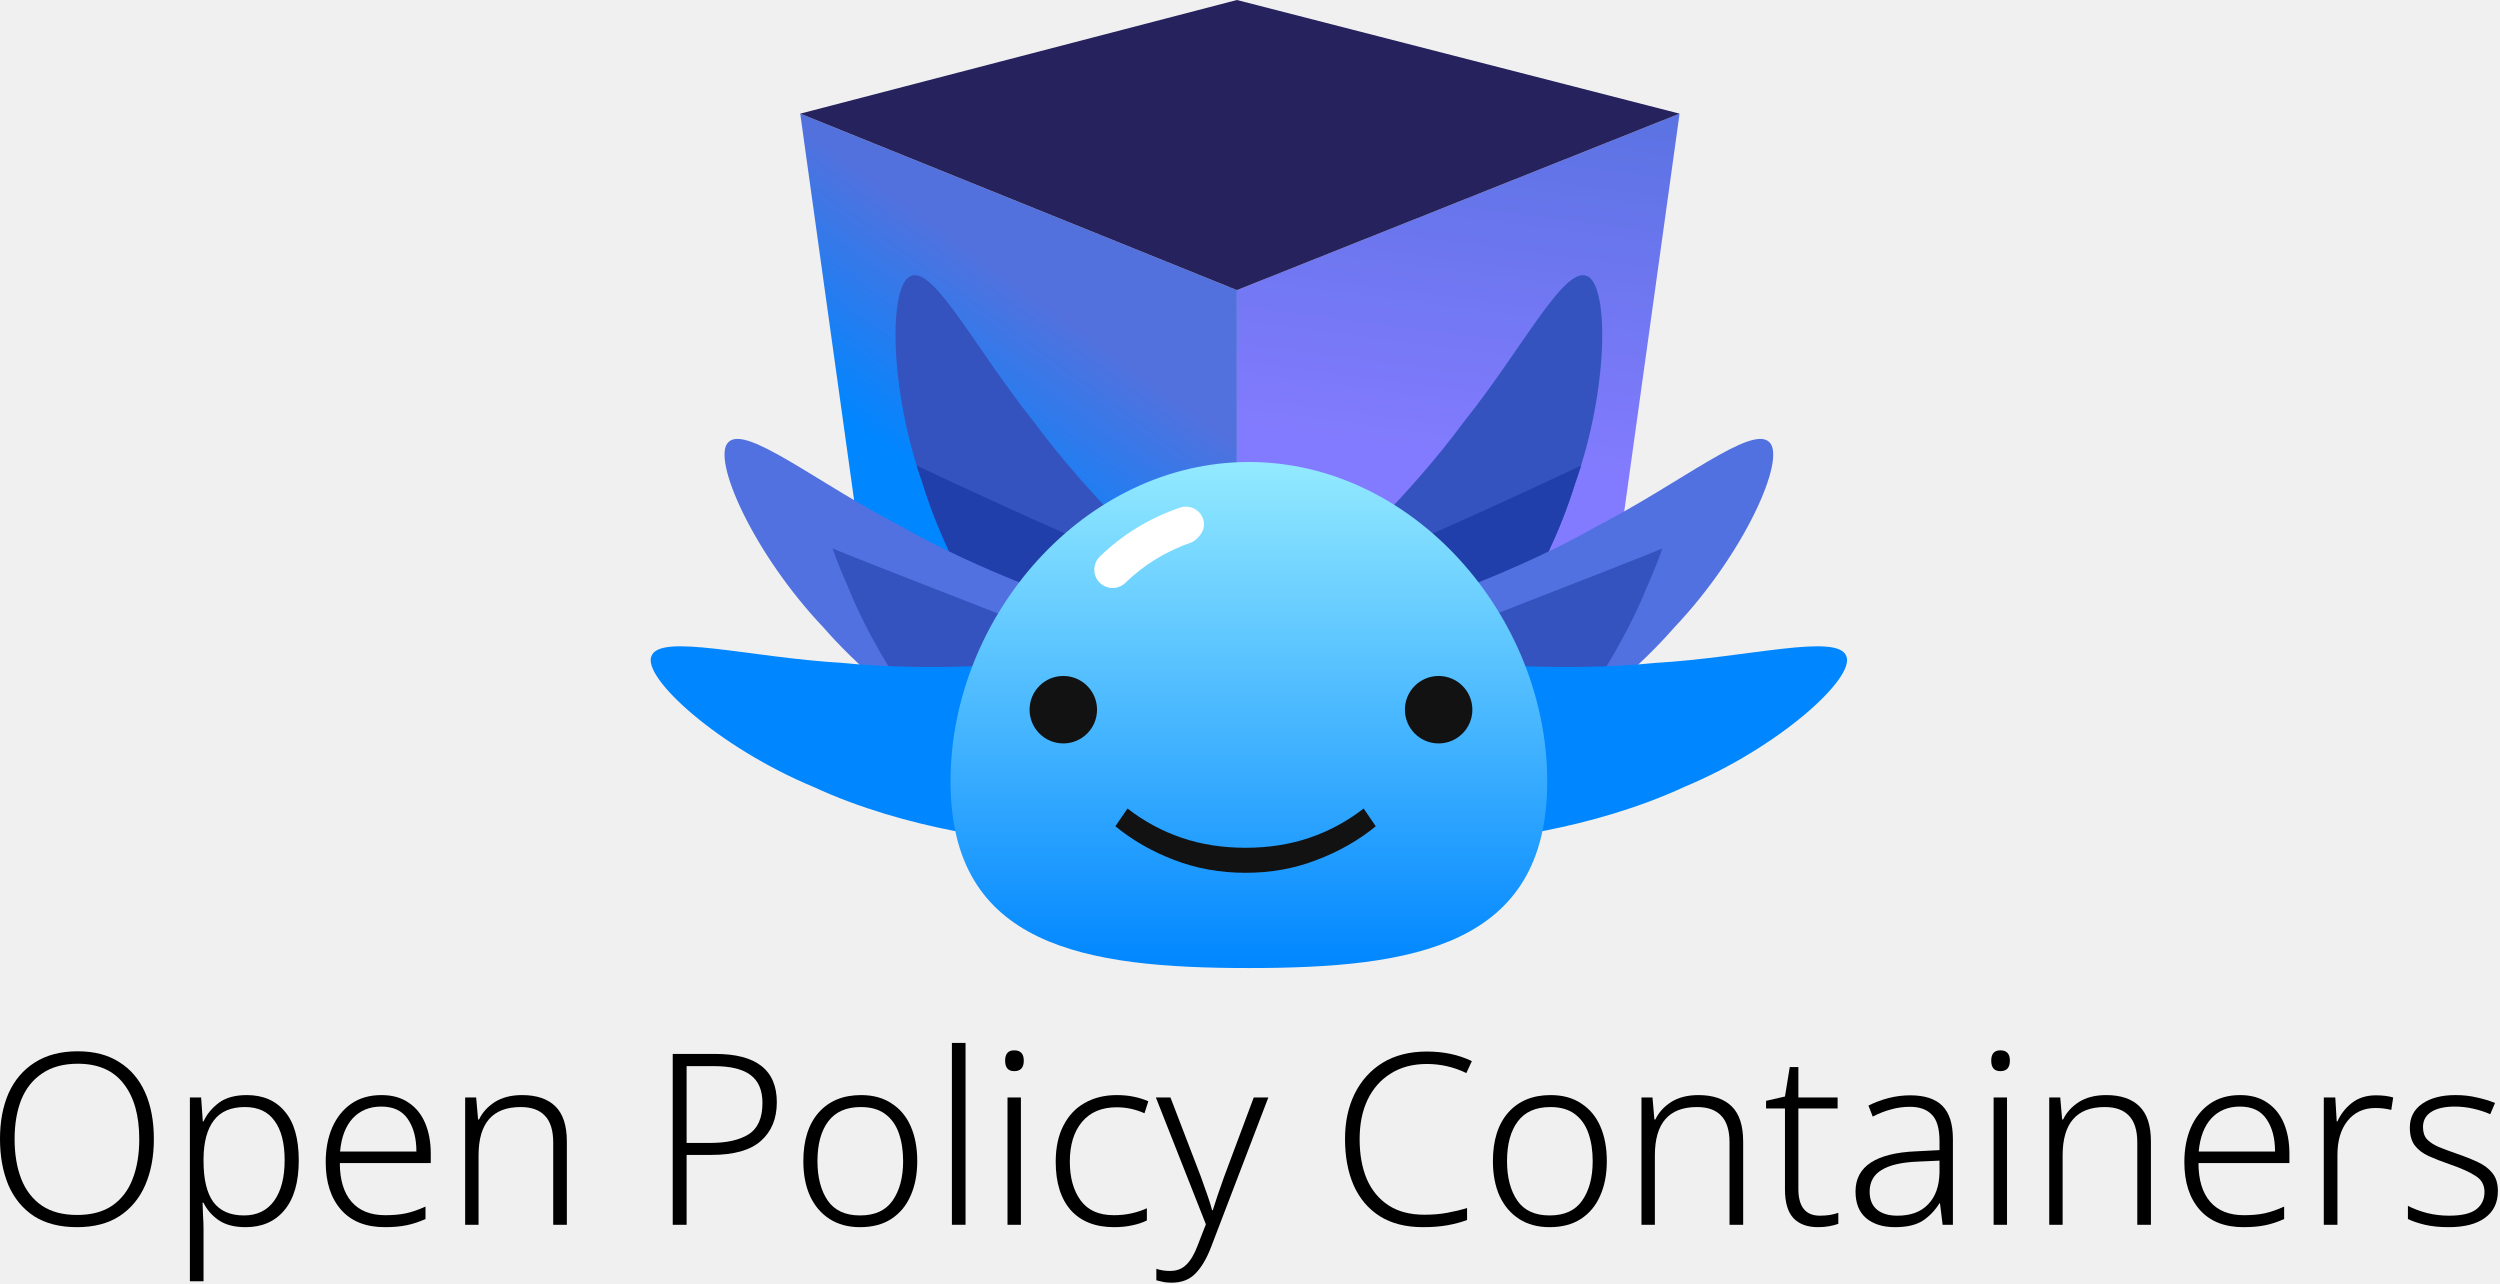
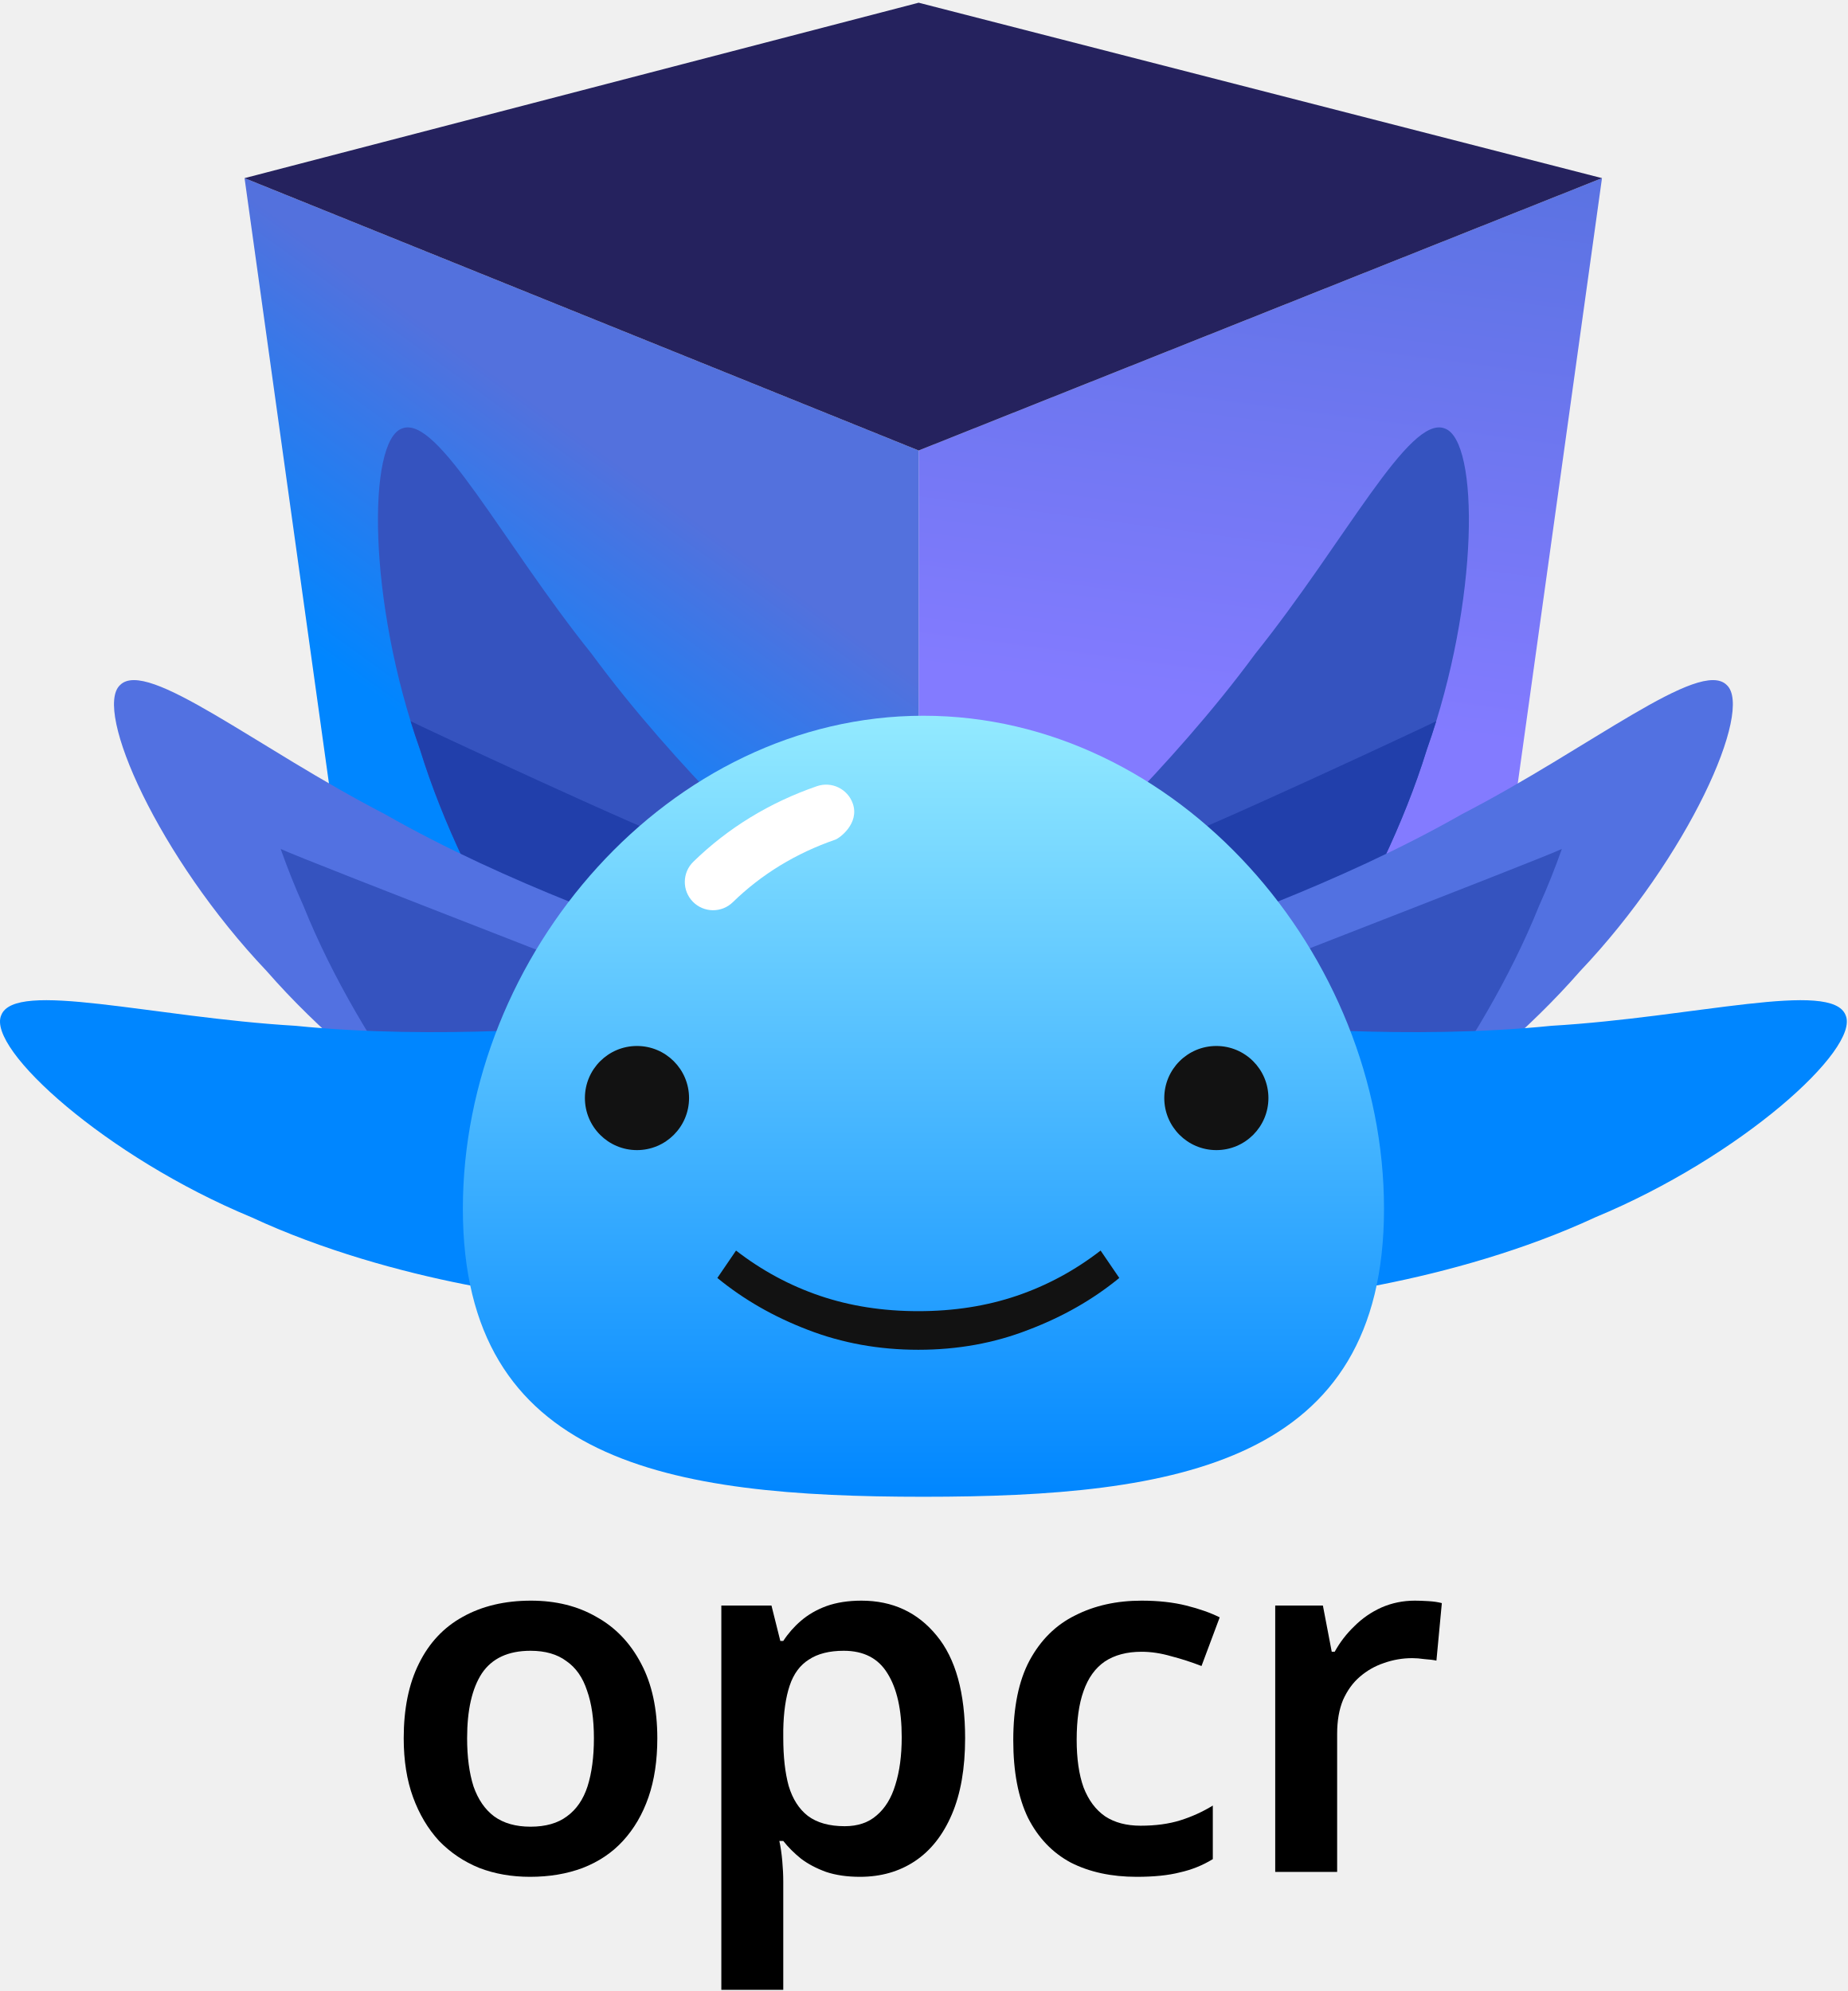
- <svg xmlns="http://www.w3.org/2000/svg" viewBox="0 0 1003 515" fill="none">
-   <path d="M496.247 338.391L646.311 243.508L673.846 45.595L496.247 116.394V338.391Z" fill="url(#paint0_linear_27_235)" />
-   <path d="M321.048 45.595L348.638 243.531L496.247 338.391V116.394L321.048 45.595Z" fill="url(#paint1_linear_27_235)" />
-   <path d="M496.247 116.399L321.048 45.599L496.247 0L673.846 45.599L496.247 116.399Z" fill="#25225E" />
-   <path d="M587.953 274.771C576.352 287.225 553.717 286.02 538.823 273.137C523.894 260.23 520.918 241.776 530.939 230.99C536.201 225.719 565.132 199.405 587.276 169.265C610.661 140.088 627.257 107.082 636.519 110.667C645.555 113.724 645.582 155.563 631.891 194.111C619.787 233.285 593.964 269.169 587.953 274.771Z" fill="#3553BF" />
-   <path d="M560.666 219.767C572.277 215.933 632.821 187.577 634.325 186.762C633.567 189.217 632.756 191.669 631.89 194.108C619.786 233.283 593.964 269.167 587.952 274.767C576.35 287.222 553.716 286.016 538.822 273.133C533.2 268.273 529.274 262.626 527.099 256.898C527.67 254.118 528.657 230.335 560.666 219.767Z" fill="#213FAB" />
-   <path d="M598.809 307.608C583.149 314.279 562.957 303.983 554.578 286.162C546.177 268.306 550.954 250.232 564.49 244.445C571.438 241.767 608.564 229.472 641.041 210.92C674.261 193.755 702.831 170.334 709.838 177.372C716.854 183.835 699.887 222.079 671.719 251.745C644.749 282.627 606.578 304.931 598.809 307.608Z" fill="#5271E1" />
-   <path d="M666.975 219.977C665.229 224.919 663.261 229.88 661.059 234.765C645.771 272.809 617.08 306.447 610.628 311.533C598.041 322.991 575.583 319.926 561.8 305.86C547.983 291.77 546.538 273.131 557.412 263.207C558.492 262.29 661.218 222.767 666.975 219.977Z" fill="#3553BF" />
-   <path d="M586.403 337.176C569.384 336.916 555.108 319.312 554.682 299.625C554.251 279.895 565.954 265.316 580.674 265.522C588.111 265.893 627.032 269.725 664.242 265.953C701.569 263.748 737.185 253.938 740.734 263.216C744.523 271.97 713.493 300.037 675.709 315.716C638.529 332.991 594.589 337.883 586.403 337.176Z" fill="#0086FF" />
-   <path d="M414.141 274.771C425.743 287.225 448.377 286.02 463.271 273.137C478.2 260.23 481.176 241.776 471.155 230.989C465.894 225.719 436.962 199.405 414.818 169.265C391.433 140.088 374.838 107.082 365.575 110.667C356.539 113.724 356.511 155.563 370.203 194.111C382.307 233.285 408.13 269.17 414.141 274.771Z" fill="#3553BF" />
-   <path d="M441.422 219.767C429.811 215.933 369.267 187.577 367.763 186.762C368.52 189.217 369.331 191.669 370.198 194.108C382.302 233.283 408.124 269.167 414.136 274.767C425.738 287.222 448.372 286.016 463.265 273.133C468.888 268.273 472.813 262.626 474.989 256.898C474.418 254.118 473.431 230.335 441.422 219.767Z" fill="#213FAB" />
-   <path d="M403.283 307.608C418.943 314.278 439.136 303.983 447.515 286.162C455.917 268.306 451.139 250.231 437.602 244.444C430.655 241.766 393.529 229.471 361.052 210.92C327.832 193.754 299.262 170.334 292.255 177.372C285.239 183.835 302.206 222.079 330.373 251.745C357.344 282.626 395.516 304.93 403.283 307.608Z" fill="#5271E1" />
-   <path d="M333.995 219.977C335.74 224.918 337.708 229.879 339.911 234.765C355.199 272.809 383.89 306.446 390.343 311.532C402.93 322.989 425.387 319.924 439.17 305.858C452.987 291.768 454.432 273.129 443.558 263.205C442.478 262.288 339.752 222.767 333.995 219.977Z" fill="#3553BF" />
-   <path d="M415.694 337.177C432.712 336.916 446.99 319.311 447.414 299.624C447.845 279.895 436.143 265.316 421.423 265.521C413.986 265.894 375.065 269.725 337.856 265.952C300.528 263.746 264.91 253.939 261.362 263.216C257.572 271.97 288.603 300.037 326.386 315.715C363.569 332.991 407.509 337.883 415.694 337.177Z" fill="#0086FF" />
-   <path d="M620.751 313.514C620.751 379.623 567.158 388.379 501.049 388.379C434.939 388.379 381.347 379.622 381.347 313.514C381.347 247.405 434.937 185.351 501.048 185.351C567.158 185.351 620.751 247.405 620.751 313.514Z" fill="url(#paint2_linear_27_235)" />
-   <path d="M478.153 217.558C467.924 221.084 458.959 226.556 451.506 233.822C448.6 236.655 443.949 236.596 441.116 233.69C438.284 230.784 438.344 226.133 441.249 223.3C450.266 214.511 461.07 207.905 473.362 203.665C477.198 202.343 481.386 204.378 482.702 208.215C484.475 213.379 479.211 217.193 478.153 217.558Z" fill="white" />
-   <path d="M426.598 298.266C434.073 298.266 440.133 292.206 440.133 284.732C440.133 277.257 434.073 271.197 426.598 271.197C419.123 271.197 413.063 277.257 413.063 284.732C413.063 292.206 419.123 298.266 426.598 298.266Z" fill="#121212" />
-   <path d="M577.178 298.266C584.653 298.266 590.713 292.206 590.713 284.731C590.713 277.256 584.653 271.197 577.178 271.197C569.703 271.197 563.644 277.256 563.644 284.731C563.644 292.206 569.703 298.266 577.178 298.266Z" fill="#121212" />
-   <path d="M499.72 340.132C508.929 340.132 517.455 338.801 525.297 336.139C533.139 333.477 540.406 329.556 547.097 324.376L551.953 331.498C545.118 337.11 537.24 341.607 528.319 344.988C519.47 348.442 509.936 350.168 499.72 350.168C489.504 350.168 479.935 348.442 471.014 344.988C462.164 341.607 454.322 337.11 447.487 331.498L452.343 324.376C459.035 329.556 466.301 333.477 474.144 336.139C481.986 338.801 490.511 340.132 499.72 340.132Z" fill="#121212" />
-   <path d="M61.728 457.011C61.728 463.987 60.576 470.131 58.272 475.443C55.968 480.755 52.512 484.915 47.904 487.923C43.36 490.867 37.696 492.339 30.912 492.339C24 492.339 18.24 490.867 13.632 487.923C9.088 484.915 5.664 480.755 3.36 475.443C1.12 470.067 0 463.891 0 456.915C0 449.939 1.152 443.827 3.456 438.579C5.824 433.331 9.312 429.235 13.92 426.291C18.592 423.283 24.352 421.779 31.2 421.779C37.792 421.779 43.328 423.219 47.808 426.099C52.352 428.915 55.808 432.947 58.176 438.195C60.544 443.443 61.728 449.715 61.728 457.011ZM5.856 457.011C5.856 463.091 6.752 468.435 8.544 473.043C10.336 477.587 13.088 481.139 16.8 483.699C20.512 486.195 25.216 487.443 30.912 487.443C36.672 487.443 41.376 486.195 45.024 483.699C48.736 481.139 51.456 477.587 53.184 473.043C54.976 468.499 55.872 463.155 55.872 457.011C55.872 447.539 53.792 440.147 49.632 434.835C45.536 429.459 39.392 426.771 31.2 426.771C25.504 426.771 20.768 428.051 16.992 430.611C13.216 433.107 10.4 436.627 8.544 441.171C6.752 445.715 5.856 450.995 5.856 457.011Z" fill="black" />
-   <path d="M99.031 439.347C105.559 439.347 110.647 441.555 114.295 445.971C118.007 450.323 119.864 456.851 119.864 465.555C119.864 474.259 117.944 480.915 114.104 485.523C110.328 490.067 105.143 492.339 98.552 492.339C94.007 492.339 90.359 491.379 87.608 489.459C84.919 487.539 82.936 485.235 81.656 482.547H81.272C81.335 484.211 81.4 485.971 81.463 487.827C81.591 489.683 81.656 491.443 81.656 493.107V514.035H76.183V440.307H80.695L81.368 449.907H81.656C82.936 447.091 84.951 444.627 87.704 442.515C90.519 440.403 94.296 439.347 99.031 439.347ZM98.263 444.147C92.632 444.147 88.472 445.939 85.784 449.523C83.096 453.043 81.719 458.163 81.656 464.883V465.843C81.656 473.139 82.968 478.611 85.591 482.259C88.279 485.843 92.376 487.635 97.879 487.635C103.127 487.635 107.16 485.683 109.976 481.779C112.792 477.875 114.2 472.435 114.2 465.459C114.2 458.611 112.856 453.363 110.168 449.715C107.544 446.003 103.575 444.147 98.263 444.147Z" fill="black" />
-   <path d="M153.044 439.347C157.396 439.347 161.044 440.371 163.988 442.419C166.932 444.403 169.14 447.155 170.612 450.675C172.084 454.195 172.82 458.227 172.82 462.771V466.611H136.34C136.34 473.331 137.908 478.515 141.044 482.163C144.18 485.747 148.692 487.539 154.58 487.539C157.78 487.539 160.564 487.283 162.932 486.771C165.3 486.259 167.892 485.363 170.708 484.083V489.075C168.148 490.227 165.62 491.059 163.124 491.571C160.628 492.083 157.716 492.339 154.388 492.339C146.772 492.339 140.916 490.003 136.82 485.331C132.724 480.659 130.676 474.291 130.676 466.227C130.676 461.043 131.54 456.435 133.268 452.403C135.06 448.307 137.62 445.107 140.948 442.803C144.276 440.499 148.308 439.347 153.044 439.347ZM152.948 443.955C148.276 443.955 144.468 445.523 141.524 448.659C138.644 451.795 136.948 456.243 136.436 462.003H167.06C167.06 456.627 165.908 452.275 163.604 448.947C161.364 445.619 157.812 443.955 152.948 443.955Z" fill="black" />
-   <path d="M209.469 439.347C215.293 439.347 219.741 440.851 222.813 443.859C225.885 446.867 227.421 451.571 227.421 457.971V491.379H221.949V458.355C221.949 453.491 220.829 449.907 218.589 447.603C216.413 445.299 213.181 444.147 208.893 444.147C197.629 444.147 191.997 450.611 191.997 463.539V491.379H186.621V440.307H191.037L191.805 449.139H192.189C193.533 446.323 195.645 443.987 198.525 442.131C201.469 440.275 205.117 439.347 209.469 439.347Z" fill="black" />
-   <path d="M286.986 422.835C303.434 422.835 311.658 429.299 311.658 442.227C311.658 448.819 309.514 454.003 305.226 457.779C301.002 461.491 294.41 463.347 285.45 463.347H275.466V491.379H269.898V422.835H286.986ZM286.41 427.731H275.466V458.547H284.874C291.53 458.547 296.682 457.395 300.33 455.091C304.042 452.723 305.898 448.531 305.898 442.515C305.898 437.395 304.298 433.651 301.098 431.283C297.962 428.915 293.066 427.731 286.41 427.731Z" fill="black" />
-   <path d="M367.997 465.843C367.997 471.155 367.101 475.795 365.309 479.763C363.581 483.731 360.989 486.835 357.533 489.075C354.141 491.251 349.981 492.339 345.053 492.339C340.317 492.339 336.253 491.251 332.861 489.075C329.469 486.899 326.845 483.827 324.989 479.859C323.197 475.891 322.301 471.219 322.301 465.843C322.301 457.523 324.349 451.027 328.445 446.355C332.605 441.683 338.269 439.347 345.437 439.347C350.301 439.347 354.397 440.467 357.725 442.707C361.117 444.883 363.677 447.955 365.405 451.923C367.133 455.891 367.997 460.531 367.997 465.843ZM327.965 465.843C327.965 472.371 329.341 477.651 332.093 481.683C334.845 485.651 339.165 487.635 345.053 487.635C351.005 487.635 355.357 485.651 358.109 481.683C360.925 477.651 362.333 472.371 362.333 465.843C362.333 461.619 361.757 457.875 360.605 454.611C359.453 451.347 357.629 448.787 355.133 446.931C352.637 445.075 349.373 444.147 345.341 444.147C339.517 444.147 335.165 446.067 332.285 449.907C329.405 453.747 327.965 459.059 327.965 465.843Z" fill="black" />
-   <path d="M387.374 491.379H381.902V418.419H387.374V491.379Z" fill="black" />
-   <path d="M406.903 421.395C409.463 421.395 410.743 422.771 410.743 425.523C410.743 428.339 409.463 429.747 406.903 429.747C404.471 429.747 403.255 428.339 403.255 425.523C403.255 422.771 404.471 421.395 406.903 421.395ZM409.591 440.307V491.379H404.215V440.307H409.591Z" fill="black" />
-   <path d="M446.975 492.339C439.487 492.339 433.695 490.067 429.599 485.523C425.567 480.915 423.551 474.451 423.551 466.131C423.551 460.435 424.575 455.603 426.623 451.635C428.671 447.603 431.519 444.563 435.167 442.515C438.879 440.403 443.167 439.347 448.031 439.347C450.527 439.347 452.831 439.571 454.943 440.019C457.119 440.467 459.039 441.075 460.703 441.843L459.167 446.643C455.583 445.043 451.871 444.243 448.031 444.243C442.015 444.243 437.375 446.195 434.111 450.099C430.847 454.003 429.215 459.315 429.215 466.035C429.215 472.435 430.655 477.619 433.535 481.587C436.415 485.555 440.863 487.539 446.879 487.539C449.439 487.539 451.839 487.283 454.079 486.771C456.319 486.259 458.335 485.587 460.127 484.755V489.651C458.463 490.483 456.543 491.123 454.367 491.571C452.191 492.083 449.727 492.339 446.975 492.339Z" fill="black" />
-   <path d="M463.736 440.307H469.591L481.784 472.083C482.808 474.899 483.703 477.427 484.471 479.667C485.239 481.843 485.848 483.795 486.296 485.523H486.583C487.031 484.051 487.64 482.163 488.408 479.859C489.176 477.555 490.072 474.995 491.096 472.179L503 440.307H508.855L485.815 500.499C484.087 504.979 482.04 508.435 479.672 510.867C477.304 513.363 474.104 514.611 470.072 514.611C468.792 514.611 467.672 514.515 466.712 514.323C465.752 514.131 464.823 513.907 463.927 513.651V509.043C465.591 509.619 467.416 509.907 469.4 509.907C472.088 509.907 474.263 509.075 475.927 507.411C477.655 505.747 479.16 503.219 480.44 499.827L483.799 491.187L463.736 440.307Z" fill="black" />
-   <path d="M572.457 426.867C566.825 426.867 561.993 428.147 557.961 430.707C553.929 433.203 550.825 436.723 548.649 441.267C546.537 445.747 545.481 450.995 545.481 457.011C545.481 463.155 546.441 468.499 548.361 473.043C550.345 477.587 553.257 481.107 557.097 483.603C560.937 486.099 565.737 487.347 571.497 487.347C574.825 487.347 577.865 487.091 580.617 486.579C583.433 486.067 586.089 485.427 588.585 484.659V489.459C586.217 490.355 583.593 491.059 580.713 491.571C577.897 492.083 574.633 492.339 570.921 492.339C564.009 492.339 558.217 490.867 553.545 487.923C548.937 484.979 545.449 480.851 543.081 475.539C540.777 470.227 539.625 464.019 539.625 456.915C539.625 450.131 540.905 444.115 543.465 438.867C546.089 433.555 549.833 429.395 554.697 426.387C559.625 423.379 565.545 421.875 572.457 421.875C579.177 421.875 585.193 423.155 590.505 425.715L588.297 430.515C583.305 428.083 578.025 426.867 572.457 426.867Z" fill="black" />
-   <path d="M644.654 465.843C644.654 471.155 643.757 475.795 641.965 479.763C640.237 483.731 637.645 486.835 634.189 489.075C630.797 491.251 626.637 492.339 621.709 492.339C616.973 492.339 612.909 491.251 609.517 489.075C606.125 486.899 603.501 483.827 601.645 479.859C599.853 475.891 598.957 471.219 598.957 465.843C598.957 457.523 601.006 451.027 605.102 446.355C609.262 441.683 614.925 439.347 622.093 439.347C626.957 439.347 631.053 440.467 634.381 442.707C637.773 444.883 640.333 447.955 642.061 451.923C643.789 455.891 644.654 460.531 644.654 465.843ZM604.621 465.843C604.621 472.371 605.997 477.651 608.749 481.683C611.501 485.651 615.821 487.635 621.709 487.635C627.661 487.635 632.014 485.651 634.766 481.683C637.582 477.651 638.99 472.371 638.99 465.843C638.99 461.619 638.413 457.875 637.261 454.611C636.109 451.347 634.285 448.787 631.789 446.931C629.293 445.075 626.029 444.147 621.997 444.147C616.173 444.147 611.821 446.067 608.941 449.907C606.061 453.747 604.621 459.059 604.621 465.843Z" fill="black" />
-   <path d="M681.406 439.347C687.23 439.347 691.678 440.851 694.75 443.859C697.822 446.867 699.358 451.571 699.358 457.971V491.379H693.886V458.355C693.886 453.491 692.766 449.907 690.526 447.603C688.35 445.299 685.119 444.147 680.831 444.147C669.567 444.147 663.934 450.611 663.934 463.539V491.379H658.558V440.307H662.974L663.742 449.139H664.126C665.47 446.323 667.582 443.987 670.462 442.131C673.406 440.275 677.054 439.347 681.406 439.347Z" fill="black" />
-   <path d="M730.146 487.731C731.554 487.731 732.898 487.635 734.178 487.443C735.522 487.187 736.642 486.899 737.538 486.579V490.995C736.514 491.379 735.298 491.699 733.89 491.955C732.546 492.211 731.042 492.339 729.378 492.339C725.154 492.339 721.89 491.155 719.586 488.787C717.282 486.355 716.13 482.483 716.13 477.171V444.723H708.546V441.651L716.13 439.923L718.05 428.115H721.506V440.307H737.25V444.723H721.506V476.979C721.506 484.147 724.386 487.731 730.146 487.731Z" fill="black" />
-   <path d="M766.419 439.443C772.179 439.443 776.467 440.851 779.283 443.667C782.099 446.483 783.507 450.931 783.507 457.011V491.379H779.379L778.323 482.739H778.131C776.339 485.619 774.099 487.955 771.411 489.747C768.723 491.475 765.011 492.339 760.275 492.339C755.411 492.339 751.539 491.123 748.659 488.691C745.843 486.259 744.435 482.707 744.435 478.035C744.435 472.979 746.483 469.107 750.579 466.419C754.739 463.731 760.819 462.227 768.819 461.907L778.131 461.427V457.875C778.131 452.819 777.107 449.267 775.059 447.219C773.075 445.107 770.131 444.051 766.227 444.051C763.603 444.051 761.075 444.403 758.643 445.107C756.211 445.747 753.779 446.707 751.347 447.987L749.619 443.571C751.987 442.355 754.611 441.363 757.491 440.595C760.371 439.827 763.347 439.443 766.419 439.443ZM778.131 465.651L769.491 466.035C762.963 466.291 758.099 467.411 754.899 469.395C751.699 471.315 750.099 474.227 750.099 478.131C750.099 481.267 751.091 483.667 753.075 485.331C755.059 486.931 757.779 487.731 761.235 487.731C766.547 487.731 770.643 486.227 773.523 483.219C776.467 480.211 778.003 475.987 778.131 470.547V465.651Z" fill="black" />
-   <path d="M802.528 421.395C805.088 421.395 806.368 422.771 806.368 425.523C806.368 428.339 805.088 429.747 802.528 429.747C800.096 429.747 798.88 428.339 798.88 425.523C798.88 422.771 800.096 421.395 802.528 421.395ZM805.216 440.307V491.379H799.84V440.307H805.216Z" fill="black" />
-   <path d="M845 439.347C850.824 439.347 855.272 440.851 858.344 443.859C861.416 446.867 862.952 451.571 862.952 457.971V491.379H857.48V458.355C857.48 453.491 856.36 449.907 854.12 447.603C851.944 445.299 848.712 444.147 844.424 444.147C833.16 444.147 827.528 450.611 827.528 463.539V491.379H822.152V440.307H826.568L827.336 449.139H827.72C829.064 446.323 831.176 443.987 834.056 442.131C837 440.275 840.648 439.347 845 439.347Z" fill="black" />
-   <path d="M898.732 439.347C903.084 439.347 906.732 440.371 909.676 442.419C912.62 444.403 914.828 447.155 916.3 450.675C917.772 454.195 918.508 458.227 918.508 462.771V466.611H882.028C882.028 473.331 883.596 478.515 886.732 482.163C889.868 485.747 894.38 487.539 900.268 487.539C903.468 487.539 906.252 487.283 908.62 486.771C910.988 486.259 913.58 485.363 916.396 484.083V489.075C913.836 490.227 911.308 491.059 908.812 491.571C906.316 492.083 903.404 492.339 900.076 492.339C892.46 492.339 886.604 490.003 882.508 485.331C878.412 480.659 876.364 474.291 876.364 466.227C876.364 461.043 877.228 456.435 878.956 452.403C880.748 448.307 883.308 445.107 886.636 442.803C889.964 440.499 893.996 439.347 898.732 439.347ZM898.636 443.955C893.964 443.955 890.156 445.523 887.212 448.659C884.332 451.795 882.636 456.243 882.124 462.003H912.748C912.748 456.627 911.596 452.275 909.292 448.947C907.052 445.619 903.5 443.955 898.636 443.955Z" fill="black" />
-   <path d="M953.236 439.443C955.924 439.443 958.228 439.731 960.148 440.307L959.38 445.299C958.356 445.043 957.332 444.851 956.308 444.723C955.284 444.595 954.196 444.531 953.044 444.531C948.308 444.531 944.564 446.259 941.812 449.715C939.125 453.107 937.78 457.651 937.78 463.347V491.379H932.308V440.307H936.917L937.492 449.907H937.78C939.06 447.027 940.98 444.563 943.54 442.515C946.164 440.467 949.396 439.443 953.236 439.443Z" fill="black" />
-   <path d="M1002.15 477.843C1002.15 482.515 1000.43 486.099 996.97 488.595C993.578 491.091 988.714 492.339 982.378 492.339C978.794 492.339 975.626 492.019 972.874 491.379C970.186 490.739 967.914 489.971 966.058 489.075V483.795C968.298 484.947 970.858 485.907 973.738 486.675C976.618 487.379 979.562 487.731 982.57 487.731C987.562 487.731 991.178 486.899 993.418 485.235C995.658 483.507 996.778 481.171 996.778 478.227C996.778 475.411 995.594 473.267 993.226 471.795C990.922 470.259 987.434 468.691 982.762 467.091C979.626 466.003 976.842 464.915 974.41 463.827C972.042 462.739 970.186 461.331 968.842 459.603C967.498 457.811 966.826 455.411 966.826 452.403C966.826 448.307 968.49 445.107 971.818 442.803C975.146 440.499 979.594 439.347 985.162 439.347C988.234 439.347 991.082 439.667 993.706 440.307C996.394 440.883 998.826 441.619 1001 442.515L999.082 447.027C997.098 446.131 994.858 445.395 992.362 444.819C989.866 444.243 987.37 443.955 984.874 443.955C980.842 443.955 977.706 444.659 975.466 446.067C973.226 447.475 972.106 449.523 972.106 452.211C972.106 454.259 972.65 455.891 973.738 457.107C974.826 458.259 976.394 459.283 978.442 460.179C980.49 461.011 982.986 461.939 985.93 462.963C988.938 463.987 991.658 465.075 994.09 466.227C996.586 467.379 998.538 468.851 999.946 470.643C1001.42 472.435 1002.15 474.835 1002.15 477.843Z" fill="black" />
+ <svg xmlns="http://www.w3.org/2000/svg" viewBox="0 0 476 513" fill="none">
+   <path d="M236.655 336.108L385.397 242.062L412.689 45.893L236.655 116.068V336.108Z" fill="url(#paint0_linear_43_52)" />
+   <path d="M63 45.893L90.347 242.085L236.655 336.108V116.068L63 45.893Z" fill="url(#paint1_linear_43_52)" />
+   <path d="M236.655 116.073L63 45.898L236.655 0.7L412.689 45.898L236.655 116.073Z" fill="#25225E" />
+   <path d="M324.024 273.05C312.525 285.394 290.09 284.199 275.328 271.429C260.53 258.637 257.58 240.345 267.513 229.654C272.728 224.43 301.405 198.348 323.353 168.473C346.532 139.553 362.982 106.839 372.162 110.392C381.119 113.421 381.146 154.892 367.575 193.101C355.578 231.929 329.983 267.497 324.024 273.05Z" fill="#3553BF" />
+   <path d="M296.978 218.53C308.486 214.73 368.497 186.624 369.987 185.816C369.237 188.249 368.433 190.68 367.574 193.098C355.577 231.927 329.982 267.495 324.023 273.046C312.524 285.391 290.089 284.196 275.326 271.426C269.754 266.609 265.863 261.012 263.706 255.335C264.272 252.579 265.25 229.005 296.978 218.53Z" fill="#213FAB" />
+   <path d="M334.785 305.597C319.263 312.209 299.248 302.004 290.944 284.34C282.616 266.641 287.351 248.726 300.768 242.99C307.655 240.336 344.454 228.149 376.644 209.761C409.572 192.747 437.89 169.533 444.835 176.509C451.789 182.915 434.971 220.822 407.052 250.226C380.319 280.836 342.485 302.943 334.785 305.597Z" fill="#5271E1" />
+   <path d="M402.35 218.738C400.619 223.636 398.669 228.553 396.486 233.396C381.332 271.105 352.895 304.446 346.499 309.487C334.023 320.844 311.763 317.806 298.102 303.864C284.407 289.898 282.974 271.424 293.752 261.587C294.823 260.679 396.644 221.503 402.35 218.738Z" fill="#3553BF" />
+   <path d="M322.488 334.904C305.619 334.646 291.468 317.197 291.047 297.684C290.619 278.128 302.22 263.677 316.809 263.881C324.181 264.25 362.759 268.047 399.64 264.309C436.638 262.123 471.941 252.4 475.458 261.596C479.214 270.273 448.457 298.092 411.007 313.633C374.154 330.756 330.602 335.605 322.488 334.904Z" fill="#0086FF" />
+   <path d="M151.744 273.05C163.244 285.394 185.678 284.199 200.441 271.43C215.239 258.637 218.188 240.345 208.256 229.653C203.041 224.43 174.364 198.348 152.416 168.473C129.236 139.553 112.787 106.839 103.606 110.392C94.65 113.421 94.623 154.892 108.194 193.101C120.19 231.929 145.786 267.497 151.744 273.05Z" fill="#3553BF" />
+   <path d="M178.785 218.53C167.276 214.73 107.265 186.624 105.774 185.816C106.525 188.249 107.329 190.68 108.188 193.098C120.185 231.927 145.78 267.495 151.739 273.046C163.239 285.391 185.673 284.196 200.435 271.426C206.008 266.609 209.899 261.012 212.056 255.335C211.49 252.579 210.512 229.005 178.785 218.53Z" fill="#213FAB" />
+   <path d="M140.982 305.596C156.503 312.208 176.518 302.003 184.823 284.339C193.151 266.641 188.416 248.726 174.998 242.99C168.112 240.335 131.313 228.149 99.123 209.761C66.196 192.747 37.877 169.533 30.932 176.509C23.977 182.915 40.795 220.821 68.714 250.226C95.447 280.835 133.283 302.942 140.982 305.596Z" fill="#5271E1" />
+   <path d="M72.304 218.738C74.034 223.636 75.985 228.553 78.168 233.395C93.322 271.104 121.759 304.445 128.155 309.486C140.632 320.843 162.891 317.804 176.553 303.862C190.247 289.896 191.68 271.422 180.902 261.585C179.831 260.677 78.01 221.503 72.304 218.738Z" fill="#3553BF" />
+   <path d="M153.284 334.905C170.152 334.646 184.303 317.197 184.724 297.684C185.151 278.128 173.552 263.678 158.962 263.881C151.59 264.25 113.013 268.048 76.131 264.308C39.132 262.122 3.828 252.401 0.311 261.596C-3.445 270.273 27.312 298.092 64.762 313.633C101.618 330.756 145.171 335.605 153.284 334.905Z" fill="#0086FF" />
+   <path d="M356.533 311.451C356.533 376.978 303.412 385.656 237.886 385.656C172.359 385.656 119.239 376.976 119.239 311.451C119.239 245.924 172.357 184.417 237.885 184.417C303.412 184.417 356.533 245.924 356.533 311.451Z" fill="url(#paint2_linear_43_52)" />
+   <path d="M215.192 216.341C205.053 219.836 196.167 225.26 188.78 232.462C185.9 235.269 181.29 235.211 178.481 232.33C175.674 229.45 175.733 224.84 178.613 222.032C187.55 213.32 198.26 206.772 210.443 202.57C214.245 201.259 218.396 203.277 219.7 207.08C221.458 212.199 216.241 215.979 215.192 216.341Z" fill="white" />
+   <path d="M164.091 296.337C171.5 296.337 177.507 290.331 177.507 282.922C177.507 275.513 171.5 269.506 164.091 269.506C156.682 269.506 150.676 275.513 150.676 282.922C150.676 290.331 156.682 296.337 164.091 296.337Z" fill="#121212" />
+   <path d="M313.344 296.337C320.753 296.337 326.759 290.33 326.759 282.921C326.759 275.512 320.753 269.506 313.344 269.506C305.935 269.506 299.929 275.512 299.929 282.921C299.929 290.33 305.935 296.337 313.344 296.337Z" fill="#121212" />
+   <path d="M236.569 337.834C245.697 337.834 254.147 336.514 261.92 333.876C269.693 331.237 276.896 327.351 283.528 322.217L288.341 329.276C281.567 334.839 273.758 339.296 264.915 342.647C256.144 346.07 246.695 347.782 236.569 347.782C226.443 347.782 216.958 346.07 208.115 342.647C199.344 339.296 191.571 334.839 184.796 329.276L189.61 322.217C196.242 327.351 203.445 331.237 211.218 333.876C218.991 336.514 227.441 337.834 236.569 337.834Z" fill="#121212" />
+   <path d="M169.332 447.875C169.332 453.615 168.572 458.679 167.053 463.069C165.534 467.458 163.339 471.214 160.469 474.337C157.684 477.376 154.223 479.697 150.087 481.301C146.035 482.82 141.519 483.58 136.539 483.58C131.812 483.58 127.465 482.82 123.498 481.301C119.531 479.697 116.07 477.376 113.116 474.337C110.246 471.214 108.009 467.458 106.406 463.069C104.802 458.679 104 453.615 104 447.875C104 440.279 105.308 433.863 107.925 428.63C110.542 423.312 114.298 419.303 119.193 416.602C124.174 413.817 130.04 412.424 136.793 412.424C143.208 412.424 148.821 413.817 153.632 416.602C158.528 419.303 162.368 423.312 165.154 428.63C167.939 433.863 169.332 440.279 169.332 447.875ZM120.333 447.875C120.333 452.686 120.882 456.822 121.979 460.283C123.161 463.66 124.933 466.234 127.297 468.007C129.744 469.779 132.868 470.665 136.666 470.665C140.549 470.665 143.672 469.779 146.035 468.007C148.483 466.234 150.256 463.66 151.353 460.283C152.45 456.822 152.999 452.686 152.999 447.875C152.999 442.98 152.408 438.886 151.226 435.594C150.129 432.218 148.356 429.685 145.909 427.997C143.545 426.225 140.464 425.338 136.666 425.338C130.926 425.338 126.748 427.28 124.131 431.162C121.599 435.045 120.333 440.616 120.333 447.875Z" fill="black" />
+   <path d="M221.909 412.424C229.927 412.424 236.385 415.42 241.28 421.413C246.176 427.322 248.624 436.143 248.624 447.875C248.624 455.641 247.484 462.182 245.205 467.5C242.926 472.818 239.761 476.827 235.709 479.528C231.658 482.229 226.931 483.58 221.529 483.58C218.237 483.58 215.325 483.158 212.792 482.314C210.26 481.385 208.108 480.246 206.335 478.895C204.563 477.46 203.043 475.941 201.777 474.337H200.764C201.102 475.857 201.355 477.587 201.524 479.528C201.693 481.385 201.777 483.158 201.777 484.846V512.701H185.824V413.69H198.739L201.018 422.806H201.777C203.043 420.865 204.563 419.134 206.335 417.615C208.192 416.011 210.387 414.745 212.919 413.817C215.536 412.888 218.532 412.424 221.909 412.424ZM217.351 425.338C213.637 425.338 210.64 426.098 208.361 427.617C206.082 429.052 204.436 431.289 203.423 434.328C202.41 437.366 201.862 441.165 201.777 445.723V447.749C201.777 452.644 202.241 456.78 203.17 460.157C204.183 463.533 205.829 466.107 208.108 467.88C210.471 469.653 213.637 470.539 217.604 470.539C220.98 470.539 223.723 469.61 225.834 467.753C228.028 465.896 229.632 463.28 230.645 459.903C231.742 456.443 232.291 452.349 232.291 447.622C232.291 440.532 231.067 435.045 228.619 431.162C226.256 427.28 222.499 425.338 217.351 425.338Z" fill="black" />
+   <path d="M292.808 483.58C286.309 483.58 280.654 482.356 275.842 479.908C271.116 477.376 267.444 473.535 264.827 468.386C262.295 463.153 261.029 456.485 261.029 448.382C261.029 439.941 262.421 433.104 265.207 427.871C268.077 422.553 272.002 418.67 276.982 416.222C281.962 413.69 287.66 412.424 294.075 412.424C298.379 412.424 302.22 412.846 305.596 413.69C308.973 414.534 311.842 415.547 314.206 416.729L309.521 429.263C306.905 428.25 304.288 427.406 301.671 426.731C299.055 425.971 296.522 425.591 294.075 425.591C290.276 425.591 287.111 426.436 284.579 428.124C282.131 429.812 280.316 432.344 279.134 435.72C277.953 439.012 277.362 443.191 277.362 448.255C277.362 453.151 277.953 457.245 279.134 460.536C280.4 463.828 282.257 466.318 284.705 468.007C287.153 469.61 290.192 470.412 293.821 470.412C297.704 470.412 301.123 469.948 304.077 469.019C307.031 468.091 309.817 466.825 312.433 465.221V479.022C309.817 480.626 306.989 481.765 303.95 482.44C300.996 483.2 297.282 483.58 292.808 483.58Z" fill="black" />
+   <path d="M364.468 412.424C365.481 412.424 366.663 412.466 368.013 412.55C369.364 412.635 370.503 412.804 371.432 413.057L370.039 427.871C369.279 427.702 368.266 427.575 367 427.491C365.818 427.322 364.763 427.237 363.835 427.237C361.303 427.237 358.855 427.659 356.491 428.504C354.212 429.263 352.144 430.445 350.287 432.049C348.515 433.568 347.08 435.552 345.983 437.999C344.97 440.447 344.463 443.359 344.463 446.736V482.314H328.51V413.69H340.791L343.07 425.591H343.83C345.181 423.144 346.869 420.949 348.895 419.008C350.92 416.982 353.242 415.378 355.858 414.196C358.559 413.015 361.429 412.424 364.468 412.424Z" fill="black" />
  <defs>
-     <linearGradient id="paint0_linear_27_235" x1="589.847" y1="184.798" x2="612.646" y2="10.8" gradientUnits="userSpaceOnUse">
+     <linearGradient id="paint0_linear_43_52" x1="329.43" y1="183.869" x2="352.028" y2="11.404" gradientUnits="userSpaceOnUse">
      <stop stop-color="#837BFF" />
      <stop offset="1" stop-color="#5371DD" />
    </linearGradient>
-     <linearGradient id="paint1_linear_27_235" x1="371.448" y1="191.998" x2="421.847" y2="122.398" gradientUnits="userSpaceOnUse">
+     <linearGradient id="paint1_linear_43_52" x1="112.956" y1="191.005" x2="162.911" y2="122.019" gradientUnits="userSpaceOnUse">
      <stop stop-color="#0086FF" />
      <stop offset="1" stop-color="#5371DD" />
    </linearGradient>
-     <linearGradient id="paint2_linear_27_235" x1="501.049" y1="185.351" x2="501.049" y2="388.379" gradientUnits="userSpaceOnUse">
+     <linearGradient id="paint2_linear_43_52" x1="237.886" y1="184.417" x2="237.886" y2="385.656" gradientUnits="userSpaceOnUse">
      <stop stop-color="#93EAFF" />
      <stop offset="1" stop-color="#0086FF" />
    </linearGradient>
  </defs>
</svg>
